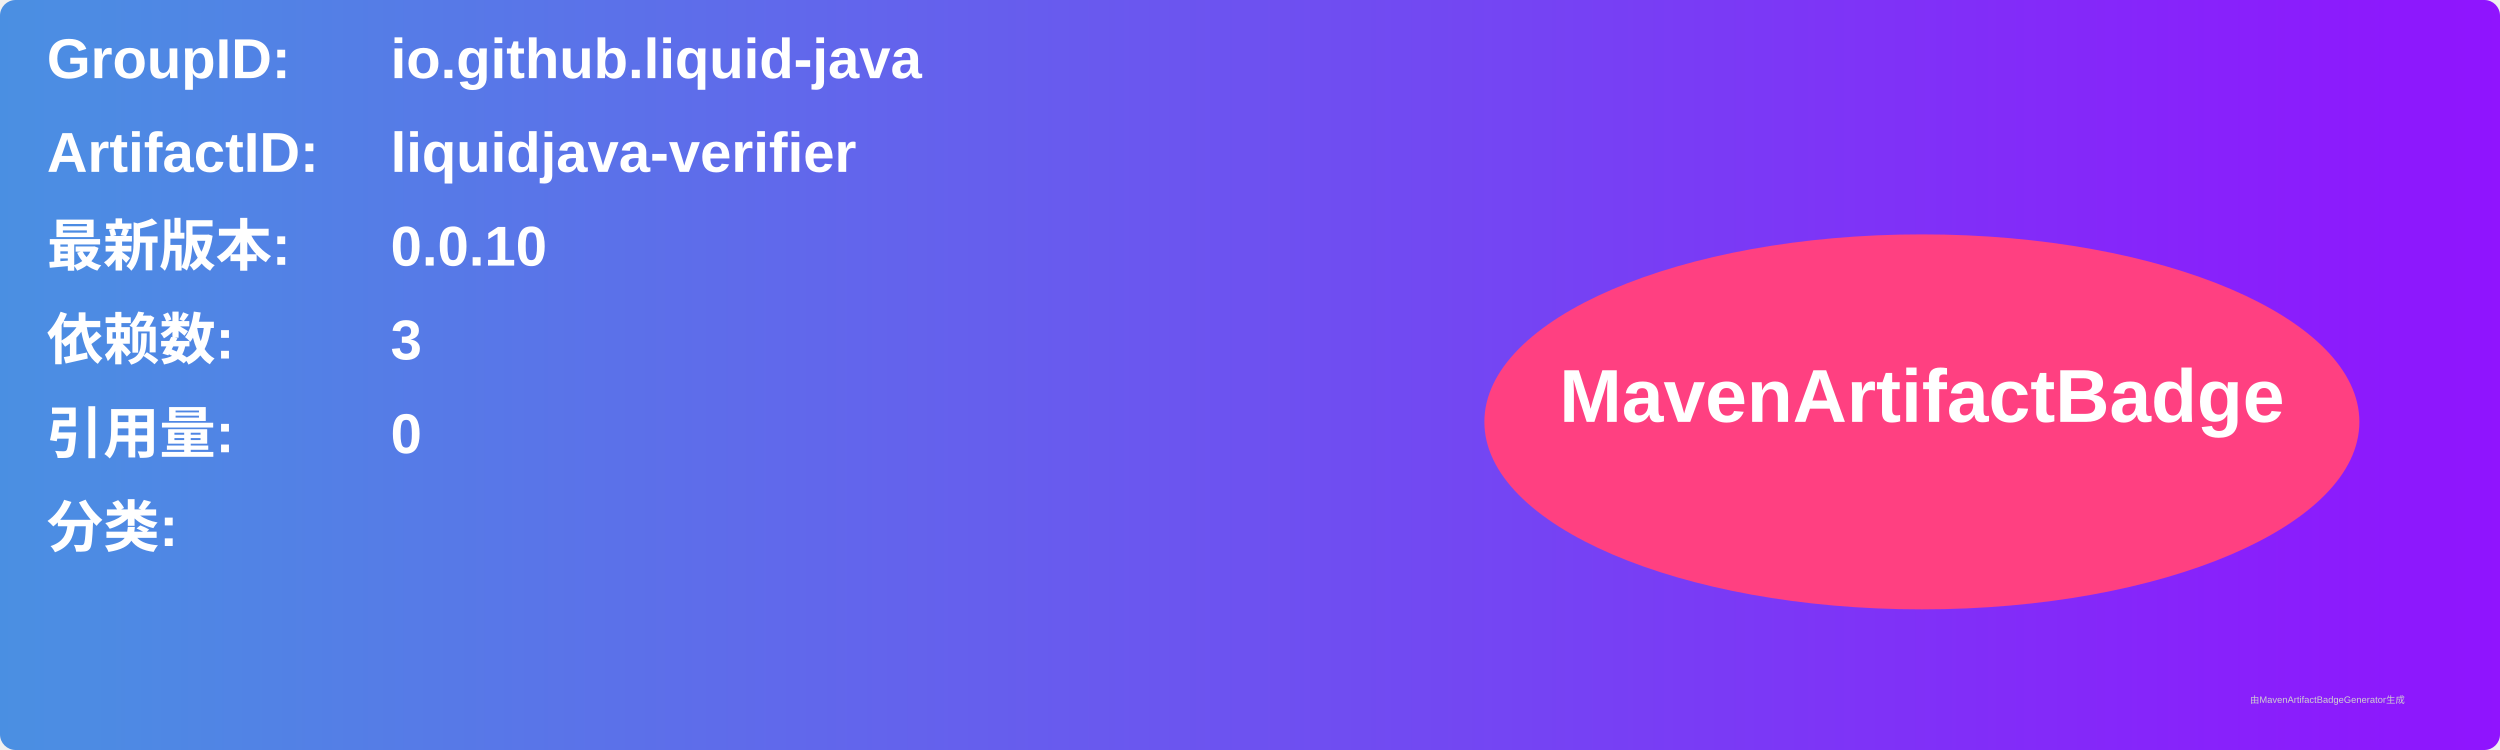
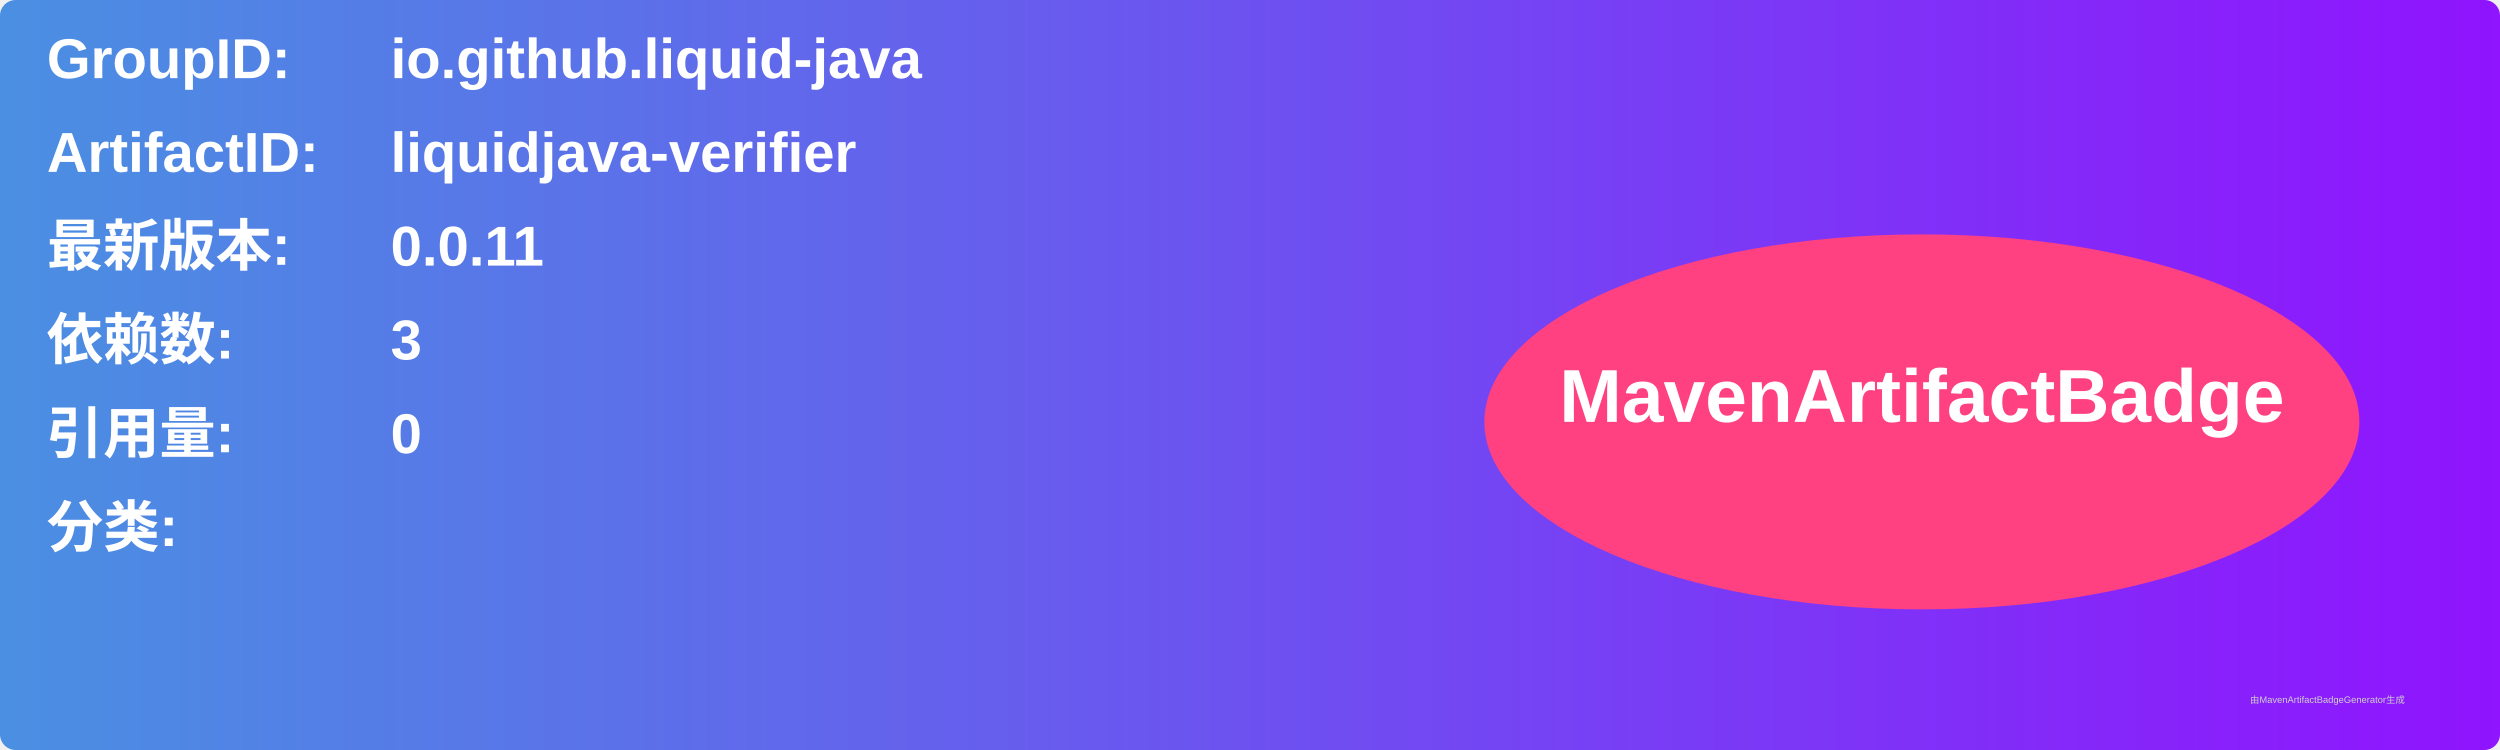
<svg xmlns="http://www.w3.org/2000/svg" width="800" height="240" viewBox="0 0 800 240">
  <linearGradient id="grad" x1="0%" y1="0%" x2="100%" y2="0%">
    <stop offset="0%" stop-color="#4a90e2" />
    <stop offset="100%" stop-color="#9013fe" />
  </linearGradient>
  <rect width="100%" height="100%" rx="5" ry="5" fill="url(#grad)" />
  <g transform="translate(15, 15)">
    <text x="0" y="10" font-family="Arial" font-size="18" fill="white" font-weight="bold" width="260">GroupID:</text>
    <text x="110" y="10" font-family="Arial" font-size="18" fill="white" font-weight="bold" width="460">io.github.liquid-java</text>
    <text x="0" y="40" font-family="Arial" font-size="18" fill="white" font-weight="bold" width="260">ArtifactID:</text>
    <text x="110" y="40" font-family="Arial" font-size="18" fill="white" font-weight="bold" width="460">liquidjava-verifier</text>
    <text x="0" y="70" font-family="Arial" font-size="18" fill="white" font-weight="bold">最新版本:</text>
    <text x="110" y="70" font-family="Arial" font-size="18" fill="white" font-weight="bold">
-       <tspan font-weight="bold">0.0.10</tspan>
+       <tspan font-weight="bold">0.0.11</tspan>
    </text>
    <text x="0" y="100" font-family="Arial" font-size="18" fill="white" font-weight="bold">依赖数: </text>
    <text x="110" y="100" font-family="Arial" font-size="18" fill="white">
      <tspan font-weight="bold">3</tspan>
    </text>
    <text x="0" y="130" font-family="Arial" font-size="18" fill="white" font-weight="bold">引用量: </text>
    <text x="110" y="130" font-family="Arial" font-size="18" fill="white">
      <tspan font-weight="bold">0</tspan>
    </text>
    <text x="0" y="160" font-family="Arial" font-size="18" fill="white" font-weight="bold">分类:</text>
    <text x="10" y="190" font-family="Arial" font-size="10" fill="white">
      <tspan font-weight="bold" />
    </text>
    <ellipse cx="600" cy="120" rx="140" ry="60" fill="#ff4081" />
    <text x="600" y="120" text-anchor="middle" font-family="Arial" font-size="24" fill="white" font-weight="bold">MavenArtifactBadge</text>
  </g>
  <text x="720" y="225" font-family="Arial" font-size="3" fill="#d0d0d0">由MavenArtifactBadgeGenerator生成</text>
</svg>
